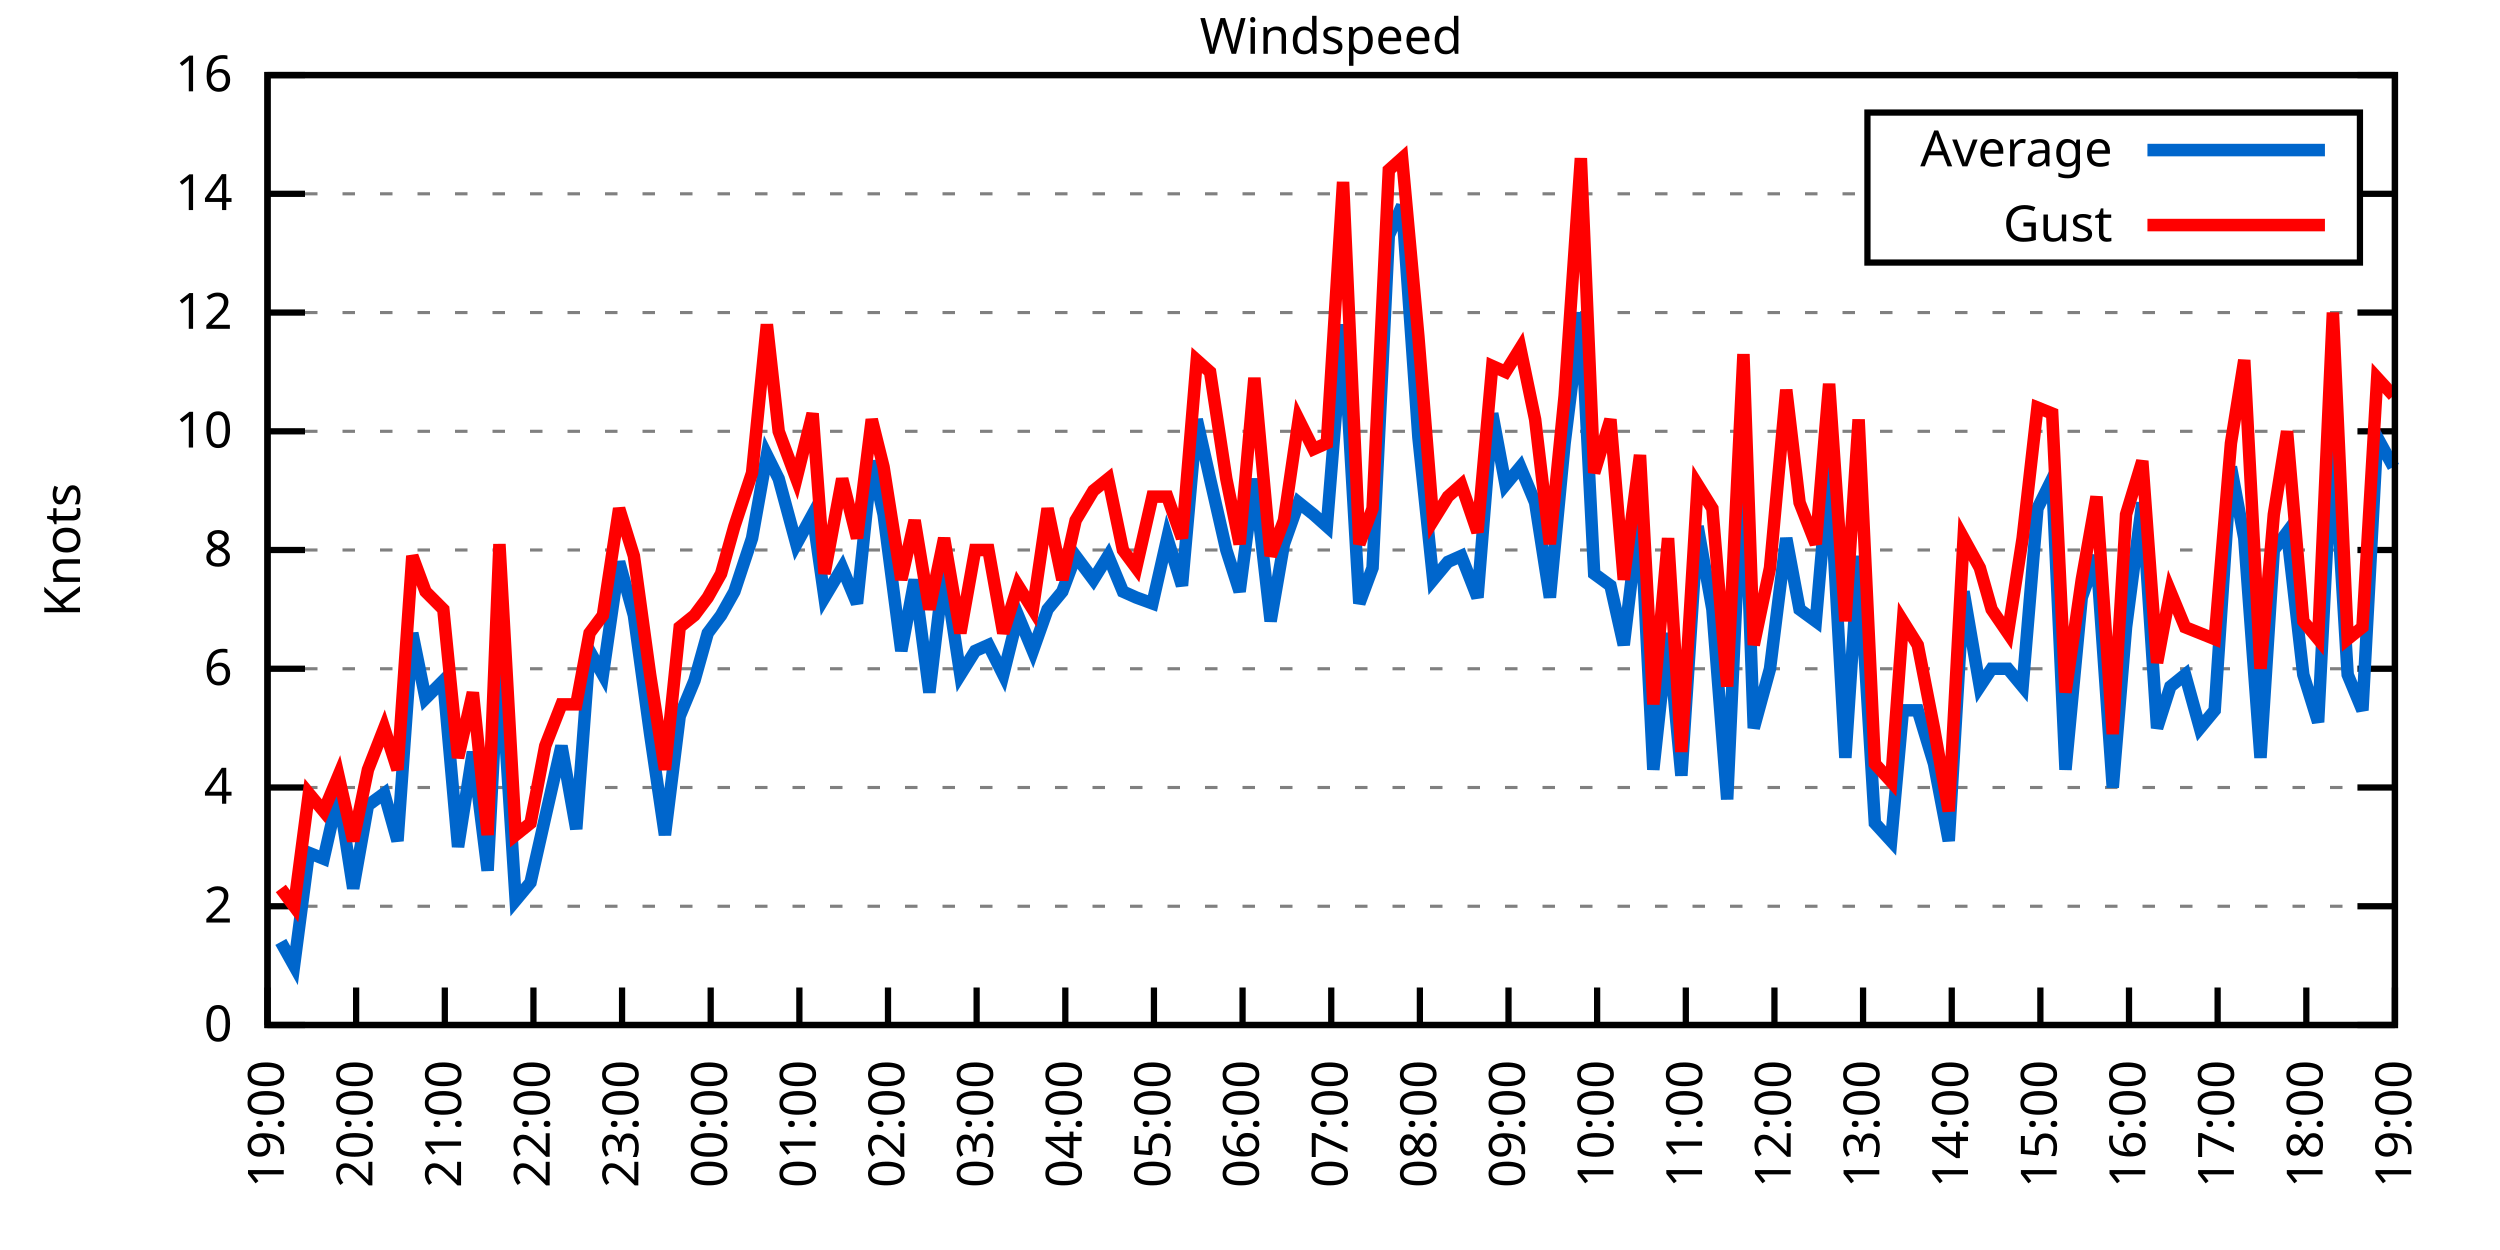
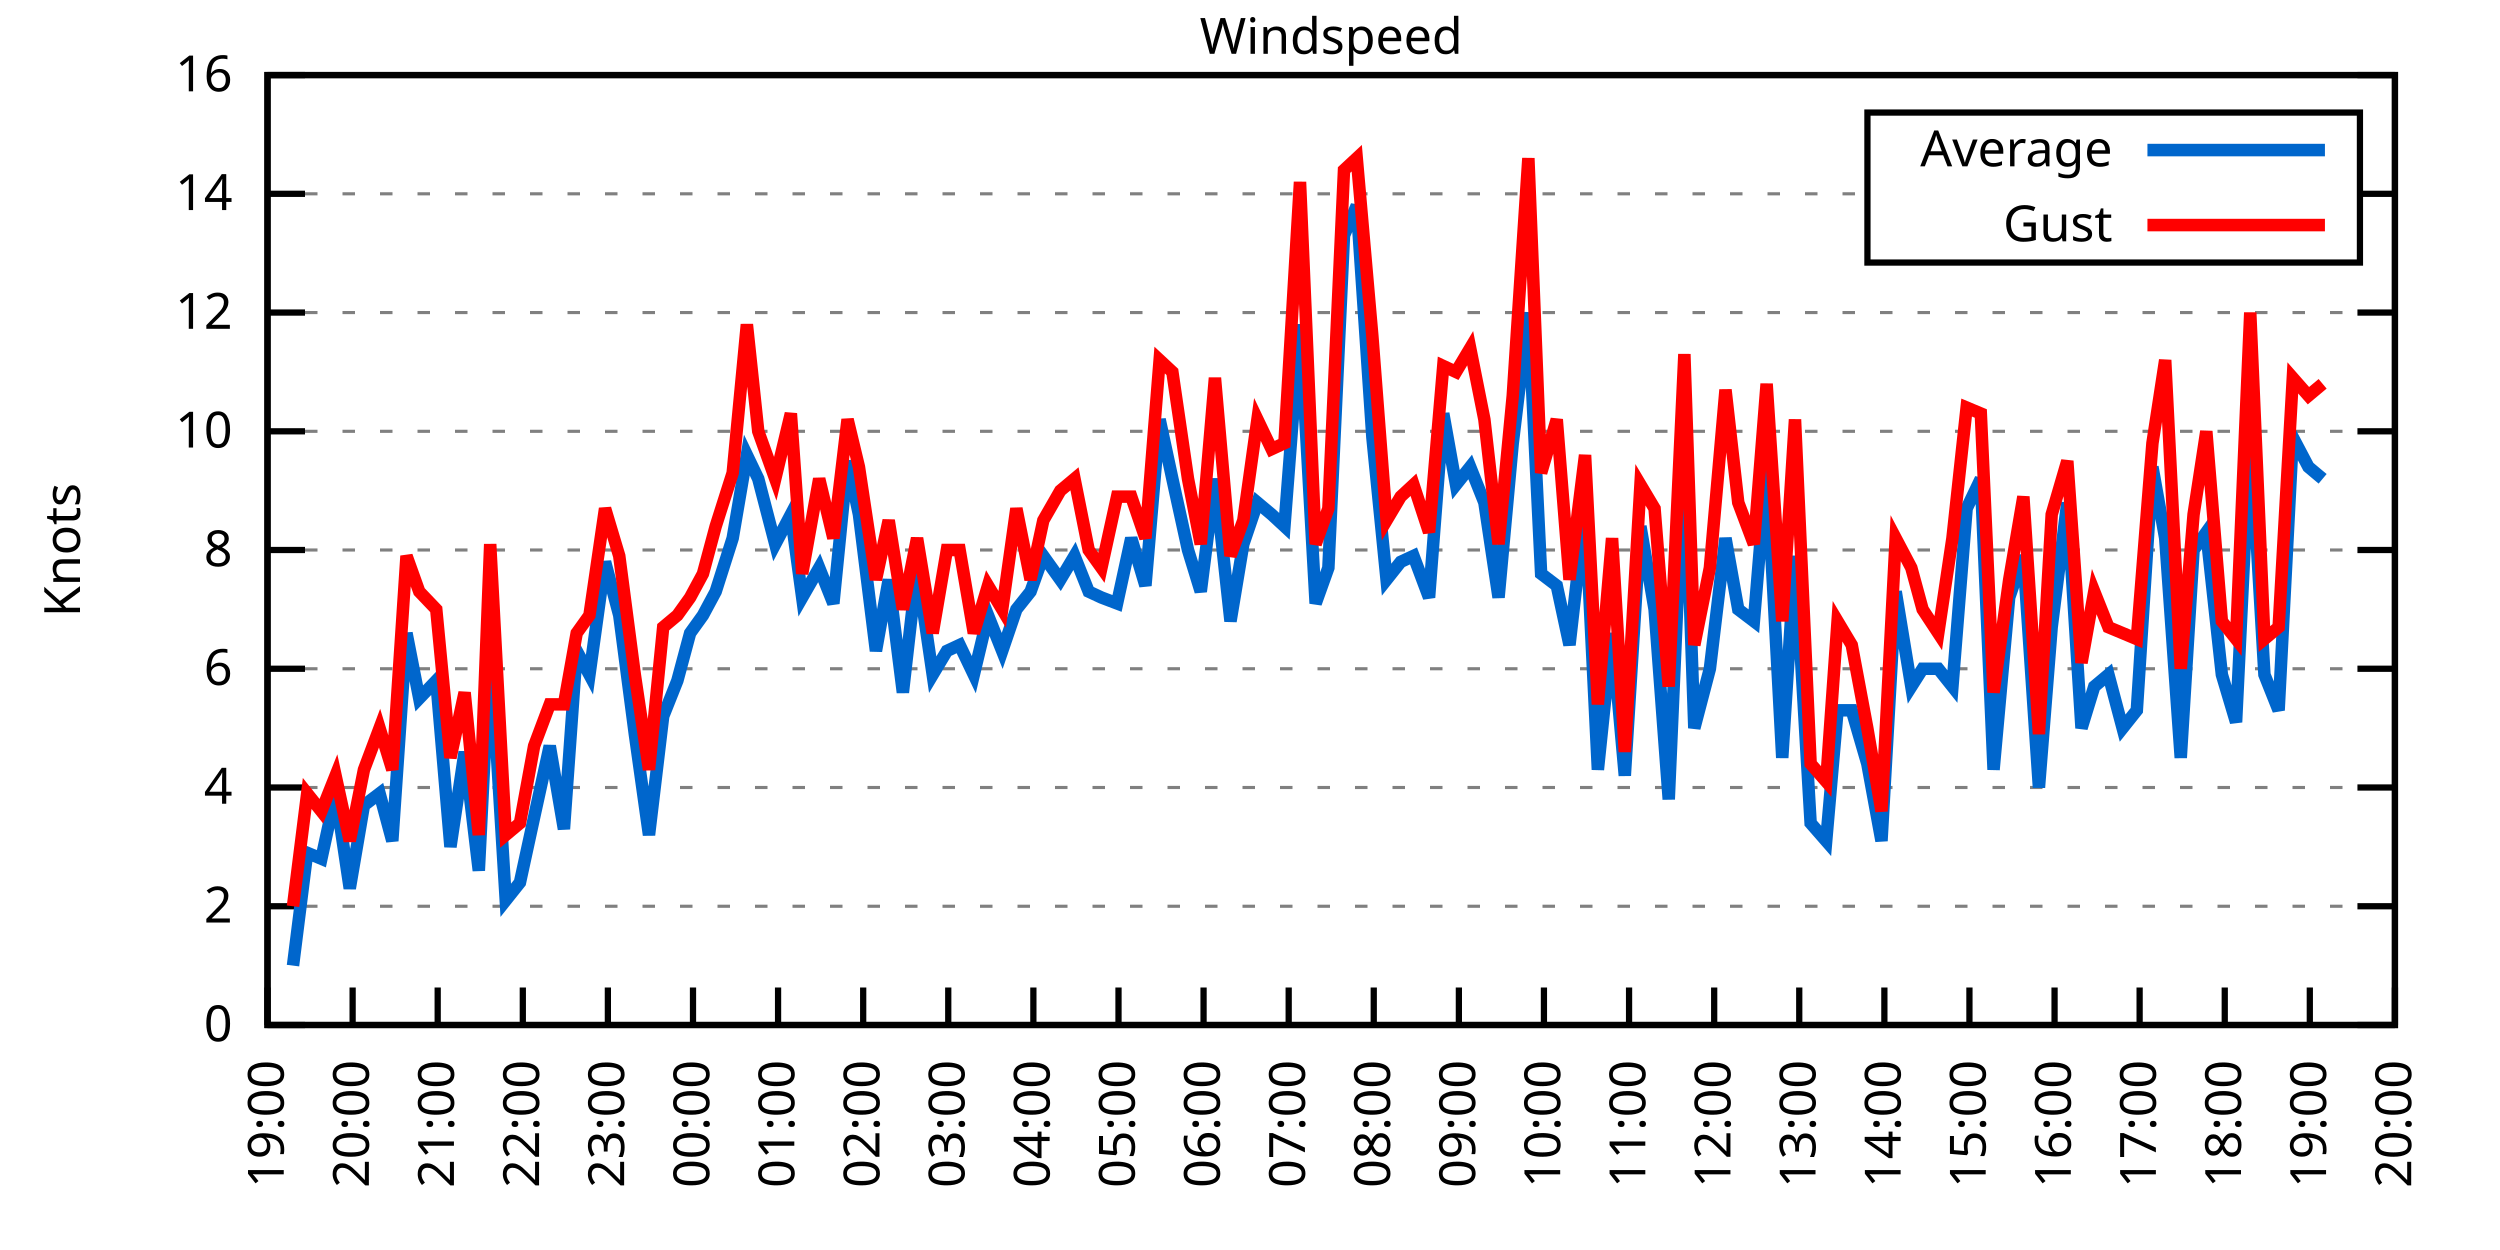
<svg xmlns="http://www.w3.org/2000/svg" xmlns:xlink="http://www.w3.org/1999/xlink" width="400" height="200" viewBox="0 0 400 200">
  <g id="gnuplot_canvas">
    <rect x="0" y="0" width="400" height="200" fill="none" />
    <defs>
      <circle id="gpDot" r="0.5" stroke-width="0.5" stroke="currentColor" />
      <path id="gpPt0" stroke-width="0.333" stroke="currentColor" d="M-1,0 h2 M0,-1 v2" />
      <path id="gpPt1" stroke-width="0.333" stroke="currentColor" d="M-1,-1 L1,1 M1,-1 L-1,1" />
      <path id="gpPt2" stroke-width="0.333" stroke="currentColor" d="M-1,0 L1,0 M0,-1 L0,1 M-1,-1 L1,1 M-1,1 L1,-1" />
      <rect id="gpPt3" stroke-width="0.333" stroke="currentColor" x="-1" y="-1" width="2" height="2" />
      <rect id="gpPt4" stroke-width="0.333" stroke="currentColor" fill="currentColor" x="-1" y="-1" width="2" height="2" />
      <circle id="gpPt5" stroke-width="0.333" stroke="currentColor" cx="0" cy="0" r="1" />
      <use xlink:href="#gpPt5" id="gpPt6" fill="currentColor" stroke="none" />
      <path id="gpPt7" stroke-width="0.333" stroke="currentColor" d="M0,-1.33 L-1.33,0.67 L1.33,0.67 z" />
      <use xlink:href="#gpPt7" id="gpPt8" fill="currentColor" stroke="none" />
      <use xlink:href="#gpPt7" id="gpPt9" stroke="currentColor" transform="rotate(180)" />
      <use xlink:href="#gpPt9" id="gpPt10" fill="currentColor" stroke="none" />
      <use xlink:href="#gpPt3" id="gpPt11" stroke="currentColor" transform="rotate(45)" />
      <use xlink:href="#gpPt11" id="gpPt12" fill="currentColor" stroke="none" />
      <path id="gpPt13" stroke-width="0.333" stroke="currentColor" d="M0,1.330 L1.265,0.411 L0.782,-1.067 L-0.782,-1.076 L-1.265,0.411 z" />
      <use xlink:href="#gpPt13" id="gpPt14" fill="currentColor" stroke="none" />
      <filter id="textbox" filterUnits="objectBoundingBox" x="0" y="0" height="1" width="1">
        <feFlood flood-color="white" flood-opacity="1" result="bgnd" />
        <feComposite in="SourceGraphic" in2="bgnd" operator="atop" />
      </filter>
      <filter id="greybox" filterUnits="objectBoundingBox" x="0" y="0" height="1" width="1">
        <feFlood flood-color="lightgrey" flood-opacity="1" result="grey" />
        <feComposite in="SourceGraphic" in2="grey" operator="atop" />
      </filter>
    </defs>
    <g fill="none" color="white" stroke="currentColor" stroke-width="1.00" stroke-linecap="butt" stroke-linejoin="miter">
</g>
    <g fill="none" color="black" stroke="currentColor" stroke-width="1.00" stroke-linecap="butt" stroke-linejoin="miter">
      <g stroke="none" shape-rendering="crispEdges">
        <polygon fill="rgb(255, 255, 255)" points="42.80,164.00 383.18,164.00 383.18,12.02 42.80,12.02 " />
      </g>
    </g>
    <g fill="none" color="black" stroke="currentColor" stroke-width="1.00" stroke-linecap="butt" stroke-linejoin="miter">
</g>
    <g fill="none" color="black" stroke="black" stroke-width="0.50" stroke-linecap="butt" stroke-linejoin="miter">
</g>
    <g fill="none" color="gray" stroke="currentColor" stroke-width="0.50" stroke-linecap="butt" stroke-linejoin="miter">
      <path stroke="gray" stroke-dasharray="2,4" class="gridline" d="M42.80,164.00 L383.19,164.00  " />
    </g>
    <g fill="none" color="gray" stroke="gray" stroke-width="1.00" stroke-linecap="butt" stroke-linejoin="miter">
</g>
    <g fill="none" color="black" stroke="currentColor" stroke-width="1.00" stroke-linecap="butt" stroke-linejoin="miter">
      <path stroke="black" d="M42.80,164.00 L48.80,164.00 M383.19,164.00 L377.19,164.00  " />
      <g transform="translate(37.20,166.60)" stroke="none" fill="black" font-family="Sans" font-size="8.00" text-anchor="end">
        <text>
          <tspan font-family="Sans"> 0</tspan>
        </text>
      </g>
    </g>
    <g fill="none" color="black" stroke="currentColor" stroke-width="1.00" stroke-linecap="butt" stroke-linejoin="miter">
</g>
    <g fill="none" color="black" stroke="black" stroke-width="0.50" stroke-linecap="butt" stroke-linejoin="miter">
</g>
    <g fill="none" color="gray" stroke="currentColor" stroke-width="0.50" stroke-linecap="butt" stroke-linejoin="miter">
      <path stroke="gray" stroke-dasharray="2,4" class="gridline" d="M42.80,145.00 L383.19,145.00  " />
    </g>
    <g fill="none" color="gray" stroke="gray" stroke-width="1.00" stroke-linecap="butt" stroke-linejoin="miter">
</g>
    <g fill="none" color="black" stroke="currentColor" stroke-width="1.00" stroke-linecap="butt" stroke-linejoin="miter">
      <path stroke="black" d="M42.80,145.00 L48.80,145.00 M383.19,145.00 L377.19,145.00  " />
      <g transform="translate(37.20,147.60)" stroke="none" fill="black" font-family="Sans" font-size="8.00" text-anchor="end">
        <text>
          <tspan font-family="Sans"> 2</tspan>
        </text>
      </g>
    </g>
    <g fill="none" color="black" stroke="currentColor" stroke-width="1.00" stroke-linecap="butt" stroke-linejoin="miter">
</g>
    <g fill="none" color="black" stroke="black" stroke-width="0.50" stroke-linecap="butt" stroke-linejoin="miter">
</g>
    <g fill="none" color="gray" stroke="currentColor" stroke-width="0.50" stroke-linecap="butt" stroke-linejoin="miter">
      <path stroke="gray" stroke-dasharray="2,4" class="gridline" d="M42.80,126.00 L383.19,126.00  " />
    </g>
    <g fill="none" color="gray" stroke="gray" stroke-width="1.00" stroke-linecap="butt" stroke-linejoin="miter">
</g>
    <g fill="none" color="black" stroke="currentColor" stroke-width="1.00" stroke-linecap="butt" stroke-linejoin="miter">
      <path stroke="black" d="M42.80,126.00 L48.80,126.00 M383.19,126.00 L377.19,126.00  " />
      <g transform="translate(37.20,128.60)" stroke="none" fill="black" font-family="Sans" font-size="8.00" text-anchor="end">
        <text>
          <tspan font-family="Sans"> 4</tspan>
        </text>
      </g>
    </g>
    <g fill="none" color="black" stroke="currentColor" stroke-width="1.00" stroke-linecap="butt" stroke-linejoin="miter">
</g>
    <g fill="none" color="black" stroke="black" stroke-width="0.50" stroke-linecap="butt" stroke-linejoin="miter">
</g>
    <g fill="none" color="gray" stroke="currentColor" stroke-width="0.50" stroke-linecap="butt" stroke-linejoin="miter">
      <path stroke="gray" stroke-dasharray="2,4" class="gridline" d="M42.80,107.00 L383.19,107.00  " />
    </g>
    <g fill="none" color="gray" stroke="gray" stroke-width="1.00" stroke-linecap="butt" stroke-linejoin="miter">
</g>
    <g fill="none" color="black" stroke="currentColor" stroke-width="1.00" stroke-linecap="butt" stroke-linejoin="miter">
      <path stroke="black" d="M42.80,107.00 L48.80,107.00 M383.19,107.00 L377.19,107.00  " />
      <g transform="translate(37.20,109.60)" stroke="none" fill="black" font-family="Sans" font-size="8.00" text-anchor="end">
        <text>
          <tspan font-family="Sans"> 6</tspan>
        </text>
      </g>
    </g>
    <g fill="none" color="black" stroke="currentColor" stroke-width="1.00" stroke-linecap="butt" stroke-linejoin="miter">
</g>
    <g fill="none" color="black" stroke="black" stroke-width="0.50" stroke-linecap="butt" stroke-linejoin="miter">
</g>
    <g fill="none" color="gray" stroke="currentColor" stroke-width="0.50" stroke-linecap="butt" stroke-linejoin="miter">
      <path stroke="gray" stroke-dasharray="2,4" class="gridline" d="M42.80,88.00 L383.19,88.00  " />
    </g>
    <g fill="none" color="gray" stroke="gray" stroke-width="1.00" stroke-linecap="butt" stroke-linejoin="miter">
</g>
    <g fill="none" color="black" stroke="currentColor" stroke-width="1.00" stroke-linecap="butt" stroke-linejoin="miter">
      <path stroke="black" d="M42.80,88.00 L48.80,88.00 M383.19,88.00 L377.19,88.00  " />
      <g transform="translate(37.20,90.60)" stroke="none" fill="black" font-family="Sans" font-size="8.00" text-anchor="end">
        <text>
          <tspan font-family="Sans"> 8</tspan>
        </text>
      </g>
    </g>
    <g fill="none" color="black" stroke="currentColor" stroke-width="1.00" stroke-linecap="butt" stroke-linejoin="miter">
</g>
    <g fill="none" color="black" stroke="black" stroke-width="0.50" stroke-linecap="butt" stroke-linejoin="miter">
</g>
    <g fill="none" color="gray" stroke="currentColor" stroke-width="0.50" stroke-linecap="butt" stroke-linejoin="miter">
      <path stroke="gray" stroke-dasharray="2,4" class="gridline" d="M42.80,69.01 L383.19,69.01  " />
    </g>
    <g fill="none" color="gray" stroke="gray" stroke-width="1.00" stroke-linecap="butt" stroke-linejoin="miter">
</g>
    <g fill="none" color="black" stroke="currentColor" stroke-width="1.00" stroke-linecap="butt" stroke-linejoin="miter">
      <path stroke="black" d="M42.80,69.01 L48.80,69.01 M383.19,69.01 L377.19,69.01  " />
      <g transform="translate(37.20,71.61)" stroke="none" fill="black" font-family="Sans" font-size="8.00" text-anchor="end">
        <text>
          <tspan font-family="Sans"> 10</tspan>
        </text>
      </g>
    </g>
    <g fill="none" color="black" stroke="currentColor" stroke-width="1.00" stroke-linecap="butt" stroke-linejoin="miter">
</g>
    <g fill="none" color="black" stroke="black" stroke-width="0.50" stroke-linecap="butt" stroke-linejoin="miter">
</g>
    <g fill="none" color="gray" stroke="currentColor" stroke-width="0.50" stroke-linecap="butt" stroke-linejoin="miter">
      <path stroke="gray" stroke-dasharray="2,4" class="gridline" d="M42.80,50.01 L383.19,50.01  " />
    </g>
    <g fill="none" color="gray" stroke="gray" stroke-width="1.00" stroke-linecap="butt" stroke-linejoin="miter">
</g>
    <g fill="none" color="black" stroke="currentColor" stroke-width="1.00" stroke-linecap="butt" stroke-linejoin="miter">
      <path stroke="black" d="M42.80,50.01 L48.80,50.01 M383.19,50.01 L377.19,50.01  " />
      <g transform="translate(37.20,52.61)" stroke="none" fill="black" font-family="Sans" font-size="8.00" text-anchor="end">
        <text>
          <tspan font-family="Sans"> 12</tspan>
        </text>
      </g>
    </g>
    <g fill="none" color="black" stroke="currentColor" stroke-width="1.00" stroke-linecap="butt" stroke-linejoin="miter">
</g>
    <g fill="none" color="black" stroke="black" stroke-width="0.50" stroke-linecap="butt" stroke-linejoin="miter">
</g>
    <g fill="none" color="gray" stroke="currentColor" stroke-width="0.50" stroke-linecap="butt" stroke-linejoin="miter">
      <path stroke="gray" stroke-dasharray="2,4" class="gridline" d="M42.80,31.01 L298.79,31.01 M377.59,31.01 L383.19,31.01  " />
    </g>
    <g fill="none" color="gray" stroke="gray" stroke-width="1.00" stroke-linecap="butt" stroke-linejoin="miter">
</g>
    <g fill="none" color="black" stroke="currentColor" stroke-width="1.00" stroke-linecap="butt" stroke-linejoin="miter">
      <path stroke="black" d="M42.80,31.01 L48.80,31.01 M383.19,31.01 L377.19,31.01  " />
      <g transform="translate(37.20,33.61)" stroke="none" fill="black" font-family="Sans" font-size="8.00" text-anchor="end">
        <text>
          <tspan font-family="Sans"> 14</tspan>
        </text>
      </g>
    </g>
    <g fill="none" color="black" stroke="currentColor" stroke-width="1.00" stroke-linecap="butt" stroke-linejoin="miter">
</g>
    <g fill="none" color="black" stroke="black" stroke-width="0.50" stroke-linecap="butt" stroke-linejoin="miter">
</g>
    <g fill="none" color="gray" stroke="currentColor" stroke-width="0.50" stroke-linecap="butt" stroke-linejoin="miter">
      <path stroke="gray" stroke-dasharray="2,4" class="gridline" d="M42.80,12.01 L383.19,12.01  " />
    </g>
    <g fill="none" color="gray" stroke="gray" stroke-width="1.00" stroke-linecap="butt" stroke-linejoin="miter">
</g>
    <g fill="none" color="black" stroke="currentColor" stroke-width="1.00" stroke-linecap="butt" stroke-linejoin="miter">
      <path stroke="black" d="M42.80,12.01 L48.80,12.01 M383.19,12.01 L377.19,12.01  " />
      <g transform="translate(37.20,14.61)" stroke="none" fill="black" font-family="Sans" font-size="8.00" text-anchor="end">
        <text>
          <tspan font-family="Sans"> 16</tspan>
        </text>
      </g>
    </g>
    <g fill="none" color="black" stroke="currentColor" stroke-width="1.00" stroke-linecap="butt" stroke-linejoin="miter">
      <path stroke="black" d="M42.80,164.00 L42.80,158.00  " />
      <g transform="translate(45.40,169.60) rotate(270.00)" stroke="none" fill="black" font-family="Sans" font-size="8.00" text-anchor="end">
        <text>
          <tspan font-family="Sans">19:00</tspan>
        </text>
      </g>
    </g>
    <g fill="none" color="black" stroke="currentColor" stroke-width="1.00" stroke-linecap="butt" stroke-linejoin="miter">
-       <path stroke="black" d="M56.98,164.00 L56.98,158.00  " />
-       <g transform="translate(59.58,169.60) rotate(270.00)" stroke="none" fill="black" font-family="Sans" font-size="8.00" text-anchor="end">
+       <path stroke="black" d="M56.42,164.00 L56.42,158.00  " />
+       <g transform="translate(59.02,169.60) rotate(270.00)" stroke="none" fill="black" font-family="Sans" font-size="8.00" text-anchor="end">
        <text>
          <tspan font-family="Sans">20:00</tspan>
        </text>
      </g>
    </g>
    <g fill="none" color="black" stroke="currentColor" stroke-width="1.00" stroke-linecap="butt" stroke-linejoin="miter">
-       <path stroke="black" d="M71.17,164.00 L71.17,158.00  " />
-       <g transform="translate(73.77,169.60) rotate(270.00)" stroke="none" fill="black" font-family="Sans" font-size="8.00" text-anchor="end">
+       <path stroke="black" d="M70.03,164.00 L70.03,158.00  " />
+       <g transform="translate(72.63,169.60) rotate(270.00)" stroke="none" fill="black" font-family="Sans" font-size="8.00" text-anchor="end">
        <text>
          <tspan font-family="Sans">21:00</tspan>
        </text>
      </g>
    </g>
    <g fill="none" color="black" stroke="currentColor" stroke-width="1.00" stroke-linecap="butt" stroke-linejoin="miter">
-       <path stroke="black" d="M85.35,164.00 L85.35,158.00  " />
-       <g transform="translate(87.95,169.60) rotate(270.00)" stroke="none" fill="black" font-family="Sans" font-size="8.00" text-anchor="end">
+       <path stroke="black" d="M83.65,164.00 L83.65,158.00  " />
+       <g transform="translate(86.25,169.60) rotate(270.00)" stroke="none" fill="black" font-family="Sans" font-size="8.00" text-anchor="end">
        <text>
          <tspan font-family="Sans">22:00</tspan>
        </text>
      </g>
    </g>
    <g fill="none" color="black" stroke="currentColor" stroke-width="1.00" stroke-linecap="butt" stroke-linejoin="miter">
-       <path stroke="black" d="M99.53,164.00 L99.53,158.00  " />
-       <g transform="translate(102.13,169.60) rotate(270.00)" stroke="none" fill="black" font-family="Sans" font-size="8.00" text-anchor="end">
+       <path stroke="black" d="M97.26,164.00 L97.26,158.00  " />
+       <g transform="translate(99.86,169.60) rotate(270.00)" stroke="none" fill="black" font-family="Sans" font-size="8.00" text-anchor="end">
        <text>
          <tspan font-family="Sans">23:00</tspan>
        </text>
      </g>
    </g>
    <g fill="none" color="black" stroke="currentColor" stroke-width="1.00" stroke-linecap="butt" stroke-linejoin="miter">
-       <path stroke="black" d="M113.71,164.00 L113.71,158.00  " />
-       <g transform="translate(116.31,169.60) rotate(270.00)" stroke="none" fill="black" font-family="Sans" font-size="8.00" text-anchor="end">
+       <path stroke="black" d="M110.88,164.00 L110.88,158.00  " />
+       <g transform="translate(113.48,169.60) rotate(270.00)" stroke="none" fill="black" font-family="Sans" font-size="8.00" text-anchor="end">
        <text>
          <tspan font-family="Sans">00:00</tspan>
        </text>
      </g>
    </g>
    <g fill="none" color="black" stroke="currentColor" stroke-width="1.00" stroke-linecap="butt" stroke-linejoin="miter">
-       <path stroke="black" d="M127.90,164.00 L127.90,158.00  " />
-       <g transform="translate(130.50,169.60) rotate(270.00)" stroke="none" fill="black" font-family="Sans" font-size="8.00" text-anchor="end">
+       <path stroke="black" d="M124.49,164.00 L124.49,158.00  " />
+       <g transform="translate(127.09,169.60) rotate(270.00)" stroke="none" fill="black" font-family="Sans" font-size="8.00" text-anchor="end">
        <text>
          <tspan font-family="Sans">01:00</tspan>
        </text>
      </g>
    </g>
    <g fill="none" color="black" stroke="currentColor" stroke-width="1.00" stroke-linecap="butt" stroke-linejoin="miter">
-       <path stroke="black" d="M142.08,164.00 L142.08,158.00  " />
-       <g transform="translate(144.68,169.60) rotate(270.00)" stroke="none" fill="black" font-family="Sans" font-size="8.00" text-anchor="end">
+       <path stroke="black" d="M138.11,164.00 L138.11,158.00  " />
+       <g transform="translate(140.71,169.60) rotate(270.00)" stroke="none" fill="black" font-family="Sans" font-size="8.00" text-anchor="end">
        <text>
          <tspan font-family="Sans">02:00</tspan>
        </text>
      </g>
    </g>
    <g fill="none" color="black" stroke="currentColor" stroke-width="1.00" stroke-linecap="butt" stroke-linejoin="miter">
-       <path stroke="black" d="M156.26,164.00 L156.26,158.00  " />
-       <g transform="translate(158.86,169.60) rotate(270.00)" stroke="none" fill="black" font-family="Sans" font-size="8.00" text-anchor="end">
+       <path stroke="black" d="M151.72,164.00 L151.72,158.00  " />
+       <g transform="translate(154.32,169.60) rotate(270.00)" stroke="none" fill="black" font-family="Sans" font-size="8.00" text-anchor="end">
        <text>
          <tspan font-family="Sans">03:00</tspan>
        </text>
      </g>
    </g>
    <g fill="none" color="black" stroke="currentColor" stroke-width="1.00" stroke-linecap="butt" stroke-linejoin="miter">
-       <path stroke="black" d="M170.45,164.00 L170.45,158.00  " />
-       <g transform="translate(173.05,169.60) rotate(270.00)" stroke="none" fill="black" font-family="Sans" font-size="8.00" text-anchor="end">
+       <path stroke="black" d="M165.34,164.00 L165.34,158.00  " />
+       <g transform="translate(167.94,169.60) rotate(270.00)" stroke="none" fill="black" font-family="Sans" font-size="8.00" text-anchor="end">
        <text>
          <tspan font-family="Sans">04:00</tspan>
        </text>
      </g>
    </g>
    <g fill="none" color="black" stroke="currentColor" stroke-width="1.00" stroke-linecap="butt" stroke-linejoin="miter">
-       <path stroke="black" d="M184.63,164.00 L184.63,158.00  " />
-       <g transform="translate(187.23,169.60) rotate(270.00)" stroke="none" fill="black" font-family="Sans" font-size="8.00" text-anchor="end">
+       <path stroke="black" d="M178.96,164.00 L178.96,158.00  " />
+       <g transform="translate(181.56,169.60) rotate(270.00)" stroke="none" fill="black" font-family="Sans" font-size="8.00" text-anchor="end">
        <text>
          <tspan font-family="Sans">05:00</tspan>
        </text>
      </g>
    </g>
    <g fill="none" color="black" stroke="currentColor" stroke-width="1.00" stroke-linecap="butt" stroke-linejoin="miter">
-       <path stroke="black" d="M198.81,164.00 L198.81,158.00  " />
-       <g transform="translate(201.41,169.60) rotate(270.00)" stroke="none" fill="black" font-family="Sans" font-size="8.00" text-anchor="end">
+       <path stroke="black" d="M192.57,164.00 L192.57,158.00  " />
+       <g transform="translate(195.17,169.60) rotate(270.00)" stroke="none" fill="black" font-family="Sans" font-size="8.00" text-anchor="end">
        <text>
          <tspan font-family="Sans">06:00</tspan>
        </text>
      </g>
    </g>
    <g fill="none" color="black" stroke="currentColor" stroke-width="1.00" stroke-linecap="butt" stroke-linejoin="miter">
-       <path stroke="black" d="M213.00,164.00 L213.00,158.00  " />
-       <g transform="translate(215.60,169.60) rotate(270.00)" stroke="none" fill="black" font-family="Sans" font-size="8.00" text-anchor="end">
+       <path stroke="black" d="M206.19,164.00 L206.19,158.00  " />
+       <g transform="translate(208.79,169.60) rotate(270.00)" stroke="none" fill="black" font-family="Sans" font-size="8.00" text-anchor="end">
        <text>
          <tspan font-family="Sans">07:00</tspan>
        </text>
      </g>
    </g>
    <g fill="none" color="black" stroke="currentColor" stroke-width="1.00" stroke-linecap="butt" stroke-linejoin="miter">
-       <path stroke="black" d="M227.18,164.00 L227.18,158.00  " />
-       <g transform="translate(229.78,169.60) rotate(270.00)" stroke="none" fill="black" font-family="Sans" font-size="8.00" text-anchor="end">
+       <path stroke="black" d="M219.80,164.00 L219.80,158.00  " />
+       <g transform="translate(222.40,169.60) rotate(270.00)" stroke="none" fill="black" font-family="Sans" font-size="8.00" text-anchor="end">
        <text>
          <tspan font-family="Sans">08:00</tspan>
        </text>
      </g>
    </g>
    <g fill="none" color="black" stroke="currentColor" stroke-width="1.00" stroke-linecap="butt" stroke-linejoin="miter">
-       <path stroke="black" d="M241.36,164.00 L241.36,158.00  " />
-       <g transform="translate(243.96,169.60) rotate(270.00)" stroke="none" fill="black" font-family="Sans" font-size="8.00" text-anchor="end">
+       <path stroke="black" d="M233.42,164.00 L233.42,158.00  " />
+       <g transform="translate(236.02,169.60) rotate(270.00)" stroke="none" fill="black" font-family="Sans" font-size="8.00" text-anchor="end">
        <text>
          <tspan font-family="Sans">09:00</tspan>
        </text>
      </g>
    </g>
    <g fill="none" color="black" stroke="currentColor" stroke-width="1.00" stroke-linecap="butt" stroke-linejoin="miter">
-       <path stroke="black" d="M255.54,164.00 L255.54,158.00  " />
-       <g transform="translate(258.14,169.60) rotate(270.00)" stroke="none" fill="black" font-family="Sans" font-size="8.00" text-anchor="end">
+       <path stroke="black" d="M247.03,164.00 L247.03,158.00  " />
+       <g transform="translate(249.63,169.60) rotate(270.00)" stroke="none" fill="black" font-family="Sans" font-size="8.00" text-anchor="end">
        <text>
          <tspan font-family="Sans">10:00</tspan>
        </text>
      </g>
    </g>
    <g fill="none" color="black" stroke="currentColor" stroke-width="1.00" stroke-linecap="butt" stroke-linejoin="miter">
-       <path stroke="black" d="M269.73,164.00 L269.73,158.00  " />
-       <g transform="translate(272.33,169.60) rotate(270.00)" stroke="none" fill="black" font-family="Sans" font-size="8.00" text-anchor="end">
+       <path stroke="black" d="M260.65,164.00 L260.65,158.00  " />
+       <g transform="translate(263.25,169.60) rotate(270.00)" stroke="none" fill="black" font-family="Sans" font-size="8.00" text-anchor="end">
        <text>
          <tspan font-family="Sans">11:00</tspan>
        </text>
      </g>
    </g>
    <g fill="none" color="black" stroke="currentColor" stroke-width="1.00" stroke-linecap="butt" stroke-linejoin="miter">
-       <path stroke="black" d="M283.91,164.00 L283.91,158.00  " />
-       <g transform="translate(286.51,169.60) rotate(270.00)" stroke="none" fill="black" font-family="Sans" font-size="8.00" text-anchor="end">
+       <path stroke="black" d="M274.27,164.00 L274.27,158.00  " />
+       <g transform="translate(276.87,169.60) rotate(270.00)" stroke="none" fill="black" font-family="Sans" font-size="8.00" text-anchor="end">
        <text>
          <tspan font-family="Sans">12:00</tspan>
        </text>
      </g>
    </g>
    <g fill="none" color="black" stroke="currentColor" stroke-width="1.00" stroke-linecap="butt" stroke-linejoin="miter">
-       <path stroke="black" d="M298.09,164.00 L298.09,158.00  " />
-       <g transform="translate(300.69,169.60) rotate(270.00)" stroke="none" fill="black" font-family="Sans" font-size="8.00" text-anchor="end">
+       <path stroke="black" d="M287.88,164.00 L287.88,158.00  " />
+       <g transform="translate(290.48,169.60) rotate(270.00)" stroke="none" fill="black" font-family="Sans" font-size="8.00" text-anchor="end">
        <text>
          <tspan font-family="Sans">13:00</tspan>
        </text>
      </g>
    </g>
    <g fill="none" color="black" stroke="currentColor" stroke-width="1.00" stroke-linecap="butt" stroke-linejoin="miter">
-       <path stroke="black" d="M312.28,164.00 L312.28,158.00  " />
-       <g transform="translate(314.88,169.60) rotate(270.00)" stroke="none" fill="black" font-family="Sans" font-size="8.00" text-anchor="end">
+       <path stroke="black" d="M301.50,164.00 L301.50,158.00  " />
+       <g transform="translate(304.10,169.60) rotate(270.00)" stroke="none" fill="black" font-family="Sans" font-size="8.00" text-anchor="end">
        <text>
          <tspan font-family="Sans">14:00</tspan>
        </text>
      </g>
    </g>
    <g fill="none" color="black" stroke="currentColor" stroke-width="1.00" stroke-linecap="butt" stroke-linejoin="miter">
-       <path stroke="black" d="M326.46,164.00 L326.46,158.00  " />
-       <g transform="translate(329.06,169.60) rotate(270.00)" stroke="none" fill="black" font-family="Sans" font-size="8.00" text-anchor="end">
+       <path stroke="black" d="M315.11,164.00 L315.11,158.00  " />
+       <g transform="translate(317.71,169.60) rotate(270.00)" stroke="none" fill="black" font-family="Sans" font-size="8.00" text-anchor="end">
        <text>
          <tspan font-family="Sans">15:00</tspan>
        </text>
      </g>
    </g>
    <g fill="none" color="black" stroke="currentColor" stroke-width="1.00" stroke-linecap="butt" stroke-linejoin="miter">
-       <path stroke="black" d="M340.64,164.00 L340.64,158.00  " />
-       <g transform="translate(343.24,169.60) rotate(270.00)" stroke="none" fill="black" font-family="Sans" font-size="8.00" text-anchor="end">
+       <path stroke="black" d="M328.73,164.00 L328.73,158.00  " />
+       <g transform="translate(331.33,169.60) rotate(270.00)" stroke="none" fill="black" font-family="Sans" font-size="8.00" text-anchor="end">
        <text>
          <tspan font-family="Sans">16:00</tspan>
        </text>
      </g>
    </g>
    <g fill="none" color="black" stroke="currentColor" stroke-width="1.00" stroke-linecap="butt" stroke-linejoin="miter">
-       <path stroke="black" d="M354.82,164.00 L354.82,158.00  " />
-       <g transform="translate(357.42,169.60) rotate(270.00)" stroke="none" fill="black" font-family="Sans" font-size="8.00" text-anchor="end">
+       <path stroke="black" d="M342.34,164.00 L342.34,158.00  " />
+       <g transform="translate(344.94,169.60) rotate(270.00)" stroke="none" fill="black" font-family="Sans" font-size="8.00" text-anchor="end">
        <text>
          <tspan font-family="Sans">17:00</tspan>
        </text>
      </g>
    </g>
    <g fill="none" color="black" stroke="currentColor" stroke-width="1.00" stroke-linecap="butt" stroke-linejoin="miter">
-       <path stroke="black" d="M369.01,164.00 L369.01,158.00  " />
-       <g transform="translate(371.61,169.60) rotate(270.00)" stroke="none" fill="black" font-family="Sans" font-size="8.00" text-anchor="end">
+       <path stroke="black" d="M355.96,164.00 L355.96,158.00  " />
+       <g transform="translate(358.56,169.60) rotate(270.00)" stroke="none" fill="black" font-family="Sans" font-size="8.00" text-anchor="end">
        <text>
          <tspan font-family="Sans">18:00</tspan>
+         </text>
+       </g>
+     </g>
+     <g fill="none" color="black" stroke="currentColor" stroke-width="1.00" stroke-linecap="butt" stroke-linejoin="miter">
+       <path stroke="black" d="M369.57,164.00 L369.57,158.00  " />
+       <g transform="translate(372.17,169.60) rotate(270.00)" stroke="none" fill="black" font-family="Sans" font-size="8.00" text-anchor="end">
+         <text>
+           <tspan font-family="Sans">19:00</tspan>
        </text>
      </g>
    </g>
    <g fill="none" color="black" stroke="currentColor" stroke-width="1.00" stroke-linecap="butt" stroke-linejoin="miter">
      <path stroke="black" d="M383.19,164.00 L383.19,158.00  " />
      <g transform="translate(385.79,169.60) rotate(270.00)" stroke="none" fill="black" font-family="Sans" font-size="8.00" text-anchor="end">
        <text>
-           <tspan font-family="Sans">19:00</tspan>
+           <tspan font-family="Sans">20:00</tspan>
        </text>
      </g>
    </g>
    <g fill="none" color="black" stroke="currentColor" stroke-width="1.00" stroke-linecap="butt" stroke-linejoin="miter">
</g>
    <g fill="none" color="black" stroke="currentColor" stroke-width="1.00" stroke-linecap="butt" stroke-linejoin="miter">
      <path stroke="black" d="M42.80,12.01 L42.80,164.00 L383.19,164.00 L383.19,12.01 L42.80,12.01 Z  " />
    </g>
    <g fill="none" color="black" stroke="currentColor" stroke-width="1.00" stroke-linecap="butt" stroke-linejoin="miter">
</g>
    <g fill="none" color="black" stroke="currentColor" stroke-width="1.00" stroke-linecap="butt" stroke-linejoin="miter">
      <path stroke="black" d="M298.79,42.01 L298.79,18.01 L377.59,18.01 L377.59,42.01 L298.79,42.01 Z  " />
    </g>
    <g id="Windspeed_plot_1">
      <g fill="none" color="white" stroke="black" stroke-width="2.00" stroke-linecap="butt" stroke-linejoin="miter">
</g>
      <g fill="none" color="black" stroke="currentColor" stroke-width="2.00" stroke-linecap="butt" stroke-linejoin="miter">
        <g transform="translate(337.99,26.61)" stroke="none" fill="black" font-family="Sans" font-size="8.00" text-anchor="end">
          <text>
            <tspan font-family="Sans">Average</tspan>
          </text>
        </g>
      </g>
      <g fill="none" color="black" stroke="currentColor" stroke-width="2.00" stroke-linecap="butt" stroke-linejoin="miter">
-         <path stroke="rgb(  0, 102, 204)" d="M343.59,24.01 L371.99,24.01 M44.93,150.70 L47.05,154.50 L49.42,136.45 L51.78,137.40 L54.15,126.95 L56.51,142.15   L58.87,128.85 L61.47,126.95 L63.60,134.55 L65.97,101.30 L68.09,111.75 L70.93,108.90 L73.29,135.50 L75.66,120.30   L78.02,139.30 L79.91,103.20 L82.51,144.05 L84.88,141.20 L87.24,130.75 L89.84,119.35 L92.20,132.65 L94.33,104.15   L96.46,107.95 L99.06,89.90 L101.42,98.45 L104.02,117.45 L106.39,133.60 L108.75,114.60 L111.11,108.90 L113.24,101.30   L115.37,98.45 L117.50,94.65 L120.33,86.11 L122.70,72.81 L124.59,76.61 L127.42,87.06 L130.02,82.31 L131.92,95.60   L134.75,90.85 L137.12,96.55 L139.48,73.76 L141.37,82.31 L144.21,104.15 L146.34,92.75 L148.70,110.80 L151.06,90.85   L153.66,107.95 L156.03,104.15 L158.15,103.20 L160.52,107.95 L162.88,98.45 L165.25,104.15 L167.61,97.50 L169.97,94.65   L172.10,88.95 L174.94,92.75 L177.30,88.95 L179.67,94.65 L181.79,95.60 L184.39,96.55 L186.76,86.11 L189.12,93.70   L191.48,67.11 L193.61,76.61 L196.21,88.00 L198.34,94.65 L200.70,76.61 L203.30,99.40 L205.43,87.06 L207.79,80.41   L210.16,82.31 L212.29,84.21 L214.89,51.91 L217.49,96.55 L219.61,90.85 L222.21,37.66 L224.34,32.91 L226.94,69.96   L229.31,92.75 L231.67,89.90 L233.80,88.95 L236.40,95.60 L238.76,66.16 L240.89,77.56 L243.25,74.71 L245.62,80.41   L247.98,95.60 L250.34,70.91 L252.94,50.01 L255.07,91.80 L257.67,93.70 L259.80,103.20 L262.40,81.36 L264.53,123.15   L266.89,101.30 L269.02,124.10 L271.62,84.21 L273.98,97.50 L276.35,127.90 L278.95,70.91 L280.60,116.50 L283.20,107.00   L285.80,86.11 L287.93,97.50 L290.53,99.40 L292.66,74.71 L295.26,121.25 L297.38,88.95 L299.98,131.70 L302.58,134.55   L304.47,113.65 L306.84,113.65 L309.44,122.20 L311.80,134.55 L314.17,94.65 L316.77,109.85 L318.66,107.00 L321.26,107.00   L323.62,109.85 L325.99,81.36 L328.35,76.61 L330.48,123.15 L333.08,95.60 L335.44,88.95 L338.04,126.00 L340.17,100.35   L342.77,80.41 L345.13,116.50 L347.26,109.85 L349.62,107.95 L351.99,116.50 L354.35,113.65 L356.95,74.71 L359.08,86.11   L361.68,121.25 L363.81,88.00 L365.93,85.16 L368.53,107.95 L370.90,115.55 L373.26,69.01 L375.63,107.95 L377.99,113.65   L380.35,69.96 L382.95,74.71  " />
+         <path stroke="rgb(  0, 102, 204)" d="M343.59,24.01 L371.99,24.01 M46.88,154.50 L49.15,136.45 L51.42,137.40 L53.69,126.95 L55.96,142.15 L58.23,128.85   L60.73,126.95 L62.77,134.55 L65.04,101.30 L67.08,111.75 L69.80,108.90 L72.07,135.50 L74.34,120.30 L76.61,139.30   L78.43,103.20 L80.92,144.05 L83.19,141.20 L85.46,130.75 L87.96,119.35 L90.23,132.65 L92.27,104.15 L94.31,107.95   L96.81,89.90 L99.08,98.45 L101.57,117.45 L103.84,133.60 L106.11,114.60 L108.38,108.90 L110.42,101.30 L112.47,98.45   L114.51,94.65 L117.23,86.11 L119.50,72.81 L121.32,76.61 L124.04,87.06 L126.54,82.31 L128.35,95.60 L131.07,90.85   L133.34,96.55 L135.61,73.76 L137.43,82.31 L140.15,104.15 L142.19,92.75 L144.46,110.80 L146.73,90.85 L149.23,107.95   L151.50,104.15 L153.54,103.20 L155.81,107.95 L158.08,98.45 L160.35,104.15 L162.62,97.50 L164.89,94.65 L166.93,88.95   L169.65,92.75 L171.92,88.95 L174.19,94.65 L176.23,95.60 L178.73,96.55 L181.00,86.11 L183.27,93.70 L185.54,67.11   L187.58,76.61 L190.08,88.00 L192.12,94.65 L194.39,76.61 L196.88,99.40 L198.93,87.06 L201.19,80.41 L203.46,82.31   L205.51,84.21 L208.00,51.91 L210.50,96.55 L212.54,90.85 L215.04,37.66 L217.08,32.91 L219.58,69.96 L221.85,92.75   L224.11,89.90 L226.16,88.95 L228.65,95.60 L230.92,66.16 L232.96,77.56 L235.23,74.71 L237.50,80.41 L239.77,95.60   L242.04,70.91 L244.54,50.01 L246.58,91.80 L249.08,93.70 L251.12,103.20 L253.61,81.36 L255.66,123.15 L257.93,101.30   L259.97,124.10 L262.47,84.21 L264.73,97.50 L267.00,127.90 L269.50,70.91 L271.09,116.50 L273.58,107.00 L276.08,86.11   L278.12,97.50 L280.62,99.40 L282.66,74.71 L285.16,121.25 L287.20,88.95 L289.70,131.70 L292.19,134.55 L294.01,113.65   L296.28,113.65 L298.77,122.20 L301.04,134.55 L303.31,94.65 L305.81,109.85 L307.62,107.00 L310.12,107.00 L312.39,109.85   L314.66,81.36 L316.93,76.61 L318.97,123.15 L321.47,95.60 L323.74,88.95 L326.23,126.00 L328.27,100.35 L330.77,80.41   L333.04,116.50 L335.08,109.85 L337.35,107.95 L339.62,116.50 L341.89,113.65 L344.39,74.71 L346.43,86.11 L348.92,121.25   L350.97,88.00 L353.01,85.16 L355.50,107.95 L357.77,115.55 L360.04,69.01 L362.31,107.95 L364.58,113.65 L366.85,69.96   L369.35,74.71 L371.62,76.61  " />
      </g>
    </g>
    <g id="Windspeed_plot_2">
      <g fill="none" color="black" stroke="currentColor" stroke-width="2.00" stroke-linecap="butt" stroke-linejoin="miter">
        <g transform="translate(337.99,38.61)" stroke="none" fill="black" font-family="Sans" font-size="8.00" text-anchor="end">
          <text>
            <tspan font-family="Sans">Gust</tspan>
          </text>
        </g>
      </g>
      <g fill="none" color="black" stroke="currentColor" stroke-width="2.00" stroke-linecap="butt" stroke-linejoin="miter">
-         <path stroke="rgb(255,   0,   0)" d="M343.59,36.01 L371.99,36.01 M44.93,142.15 L47.05,145.00 L49.42,126.95 L51.78,129.80 L54.15,124.10 L56.51,134.55   L58.87,123.15 L61.47,116.50 L63.60,123.15 L65.97,88.95 L68.09,94.65 L70.93,97.50 L73.29,121.25 L75.66,110.80   L78.02,133.60 L79.91,87.06 L82.51,133.60 L84.88,131.70 L87.24,119.35 L89.84,112.70 L92.20,112.70 L94.33,101.30   L96.46,98.45 L99.06,81.36 L101.42,88.95 L104.02,107.95 L106.39,123.15 L108.75,100.35 L111.11,98.45 L113.24,95.60   L115.37,91.80 L117.50,84.21 L120.33,75.66 L122.70,51.91 L124.59,69.01 L127.42,76.61 L130.02,66.16 L131.92,91.80   L134.75,76.61 L137.12,86.11 L139.48,67.11 L141.37,74.71 L144.21,92.75 L146.34,83.26 L148.70,97.50 L151.06,86.11   L153.66,101.30 L156.03,88.00 L158.15,88.00 L160.52,101.30 L162.88,93.70 L165.25,97.50 L167.61,81.36 L169.97,92.75   L172.10,83.26 L174.94,78.51 L177.30,76.61 L179.67,88.00 L181.79,90.85 L184.39,79.46 L186.76,79.46 L189.12,86.11   L191.48,57.61 L193.61,59.51 L196.21,76.61 L198.34,87.06 L200.70,60.46 L203.30,88.95 L205.43,83.26 L207.79,67.11   L210.16,71.86 L212.29,70.91 L214.89,29.11 L217.49,87.06 L219.61,81.36 L222.21,27.21 L224.34,25.31 L226.94,53.81   L229.31,83.26 L231.67,79.46 L233.80,77.56 L236.40,85.16 L238.76,58.56 L240.89,59.51 L243.25,55.71 L245.62,67.11   L247.98,87.06 L250.34,63.31 L252.94,25.31 L255.07,75.66 L257.67,67.11 L259.80,92.75 L262.40,72.81 L264.53,112.70   L266.89,86.11 L269.02,120.30 L271.62,77.56 L273.98,81.36 L276.35,109.85 L278.95,56.66 L280.60,103.20 L283.20,90.85   L285.80,62.36 L287.93,80.41 L290.53,87.06 L292.66,61.41 L295.26,99.40 L297.38,67.11 L299.98,122.20 L302.58,125.05   L304.47,99.40 L306.84,103.20 L309.44,116.50 L311.80,129.80 L314.17,86.11 L316.77,90.85 L318.66,97.50 L321.26,101.30   L323.62,86.11 L325.99,65.21 L328.35,66.16 L330.48,110.80 L333.08,92.75 L335.44,79.46 L338.04,117.45 L340.17,82.31   L342.77,73.76 L345.13,106.05 L347.26,94.65 L349.62,100.35 L351.99,101.30 L354.35,102.25 L356.95,70.91 L359.08,57.61   L361.68,107.00 L363.81,82.31 L365.93,69.01 L368.53,99.40 L370.90,102.25 L373.26,50.01 L375.63,102.25 L377.99,100.35   L380.35,60.46 L382.95,63.31  " />
+         <path stroke="rgb(255,   0,   0)" d="M343.59,36.01 L371.99,36.01 M46.88,145.00 L49.15,126.95 L51.42,129.80 L53.69,124.10 L55.96,134.55 L58.23,123.15   L60.73,116.50 L62.77,123.15 L65.04,88.95 L67.08,94.65 L69.80,97.50 L72.07,121.25 L74.34,110.80 L76.61,133.60   L78.43,87.06 L80.92,133.60 L83.19,131.70 L85.46,119.35 L87.96,112.70 L90.23,112.70 L92.27,101.30 L94.31,98.45   L96.81,81.36 L99.08,88.95 L101.57,107.95 L103.84,123.15 L106.11,100.35 L108.38,98.45 L110.42,95.60 L112.47,91.80   L114.51,84.21 L117.23,75.66 L119.50,51.91 L121.32,69.01 L124.04,76.61 L126.54,66.16 L128.35,91.80 L131.07,76.61   L133.34,86.11 L135.61,67.11 L137.43,74.71 L140.15,92.75 L142.19,83.26 L144.46,97.50 L146.73,86.11 L149.23,101.30   L151.50,88.00 L153.54,88.00 L155.81,101.30 L158.08,93.70 L160.35,97.50 L162.62,81.36 L164.89,92.75 L166.93,83.26   L169.65,78.51 L171.92,76.61 L174.19,88.00 L176.23,90.85 L178.73,79.46 L181.00,79.46 L183.27,86.11 L185.54,57.61   L187.58,59.51 L190.08,76.61 L192.12,87.06 L194.39,60.46 L196.88,88.95 L198.93,83.26 L201.19,67.11 L203.46,71.86   L205.51,70.91 L208.00,29.11 L210.50,87.06 L212.54,81.36 L215.04,27.21 L217.08,25.31 L219.58,53.81 L221.85,83.26   L224.11,79.46 L226.16,77.56 L228.65,85.16 L230.92,58.56 L232.96,59.51 L235.23,55.71 L237.50,67.11 L239.77,87.06   L242.04,63.31 L244.54,25.31 L246.58,75.66 L249.08,67.11 L251.12,92.75 L253.61,72.81 L255.66,112.70 L257.93,86.11   L259.97,120.30 L262.47,77.56 L264.73,81.36 L267.00,109.85 L269.50,56.66 L271.09,103.20 L273.58,90.85 L276.08,62.36   L278.12,80.41 L280.62,87.06 L282.66,61.41 L285.16,99.40 L287.20,67.11 L289.70,122.20 L292.19,125.05 L294.01,99.40   L296.28,103.20 L298.77,116.50 L301.04,129.80 L303.31,86.11 L305.81,90.85 L307.62,97.50 L310.12,101.30 L312.39,86.11   L314.66,65.21 L316.93,66.16 L318.97,110.80 L321.47,92.75 L323.74,79.46 L326.23,117.45 L328.27,82.31 L330.77,73.76   L333.04,106.05 L335.08,94.65 L337.35,100.35 L339.62,101.30 L341.89,102.25 L344.39,70.91 L346.43,57.61 L348.92,107.00   L350.97,82.31 L353.01,69.01 L355.50,99.40 L357.77,102.25 L360.04,50.01 L362.31,102.25 L364.58,100.35 L366.85,60.46   L369.35,63.31 L371.62,61.41  " />
      </g>
    </g>
    <g fill="none" color="black" stroke="currentColor" stroke-width="2.00" stroke-linecap="butt" stroke-linejoin="miter">
</g>
    <g fill="none" color="black" stroke="black" stroke-width="1.00" stroke-linecap="butt" stroke-linejoin="miter">
</g>
    <g fill="none" color="black" stroke="currentColor" stroke-width="1.00" stroke-linecap="butt" stroke-linejoin="miter">
      <path stroke="black" d="M42.80,12.01 L42.80,164.00 L383.19,164.00 L383.19,12.01 L42.80,12.01 Z  " />
      <g transform="translate(12.80,88.01) rotate(270.00)" stroke="none" fill="black" font-family="Sans" font-size="8.00" text-anchor="middle">
        <text>
          <tspan font-family="Sans">Knots</tspan>
        </text>
      </g>
    </g>
    <g fill="none" color="black" stroke="currentColor" stroke-width="1.00" stroke-linecap="butt" stroke-linejoin="miter">
</g>
    <g fill="none" color="black" stroke="currentColor" stroke-width="1.00" stroke-linecap="butt" stroke-linejoin="miter">
      <g transform="translate(212.99,8.61)" stroke="none" fill="black" font-family="Sans" font-size="8.00" text-anchor="middle">
        <text>
          <tspan font-family="Sans">Windspeed</tspan>
        </text>
      </g>
    </g>
    <g fill="none" color="black" stroke="currentColor" stroke-width="1.00" stroke-linecap="butt" stroke-linejoin="miter">
</g>
  </g>
</svg>
